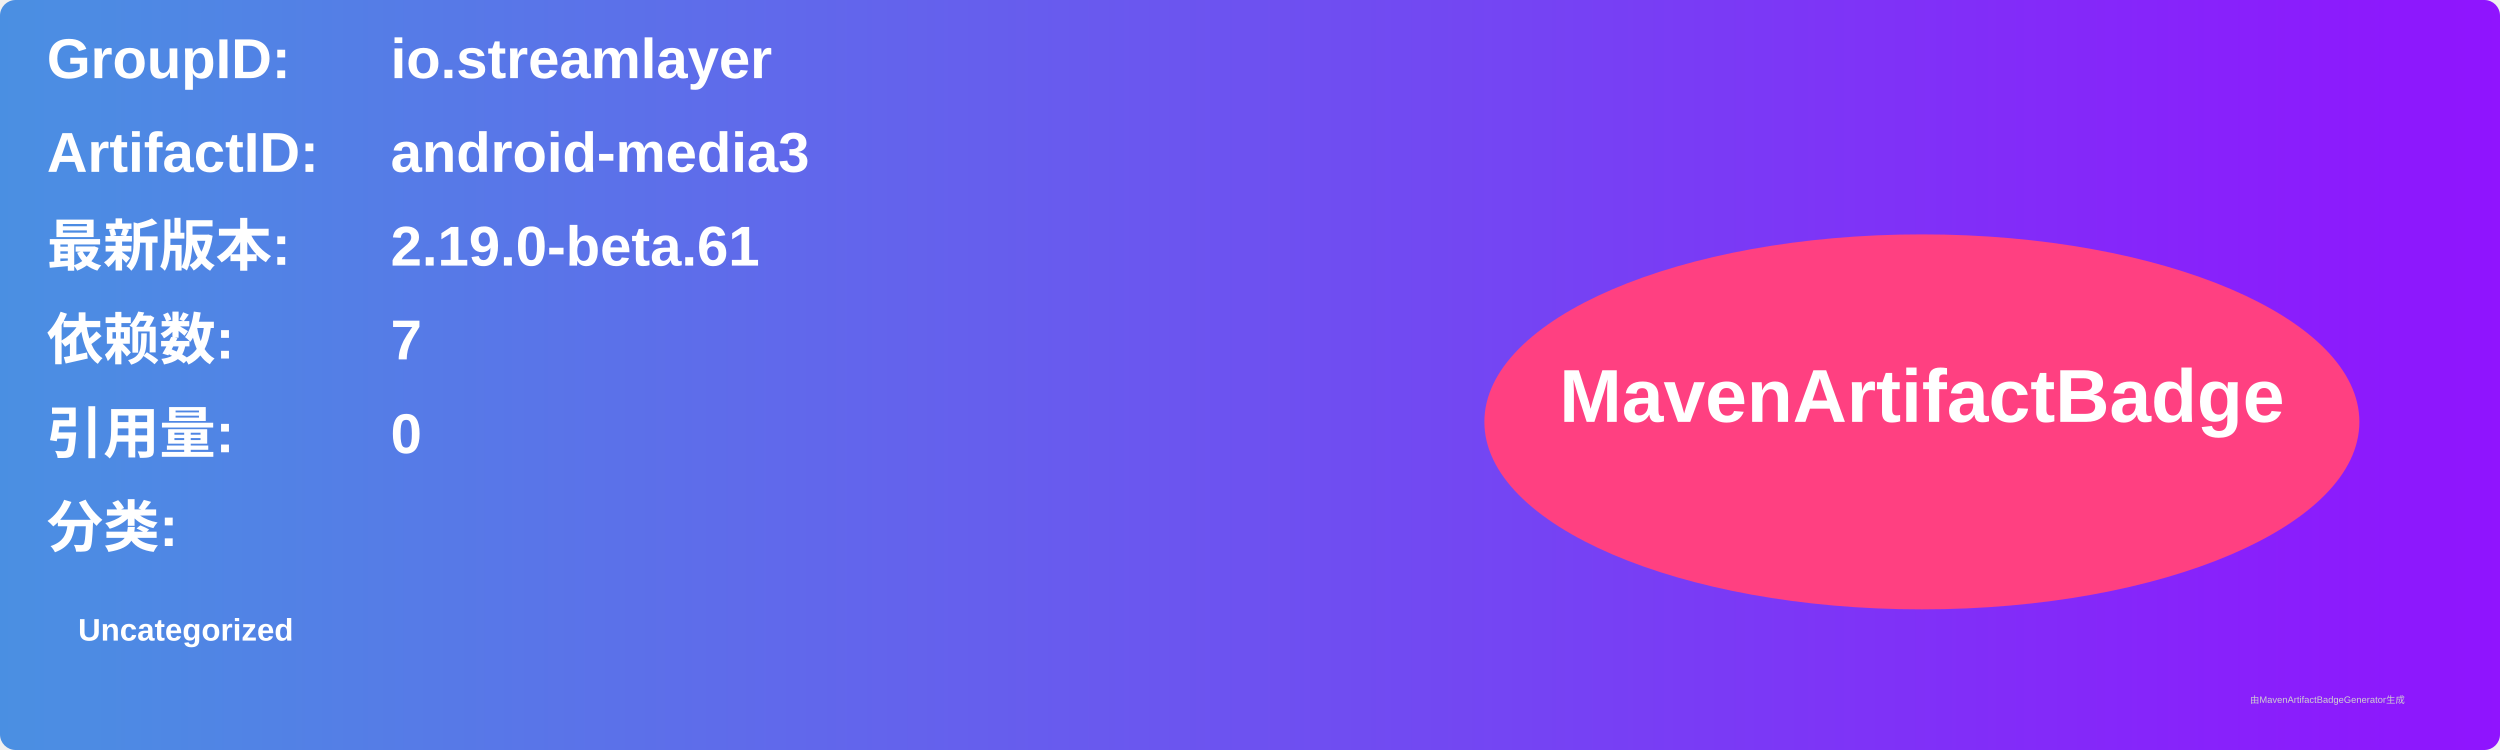
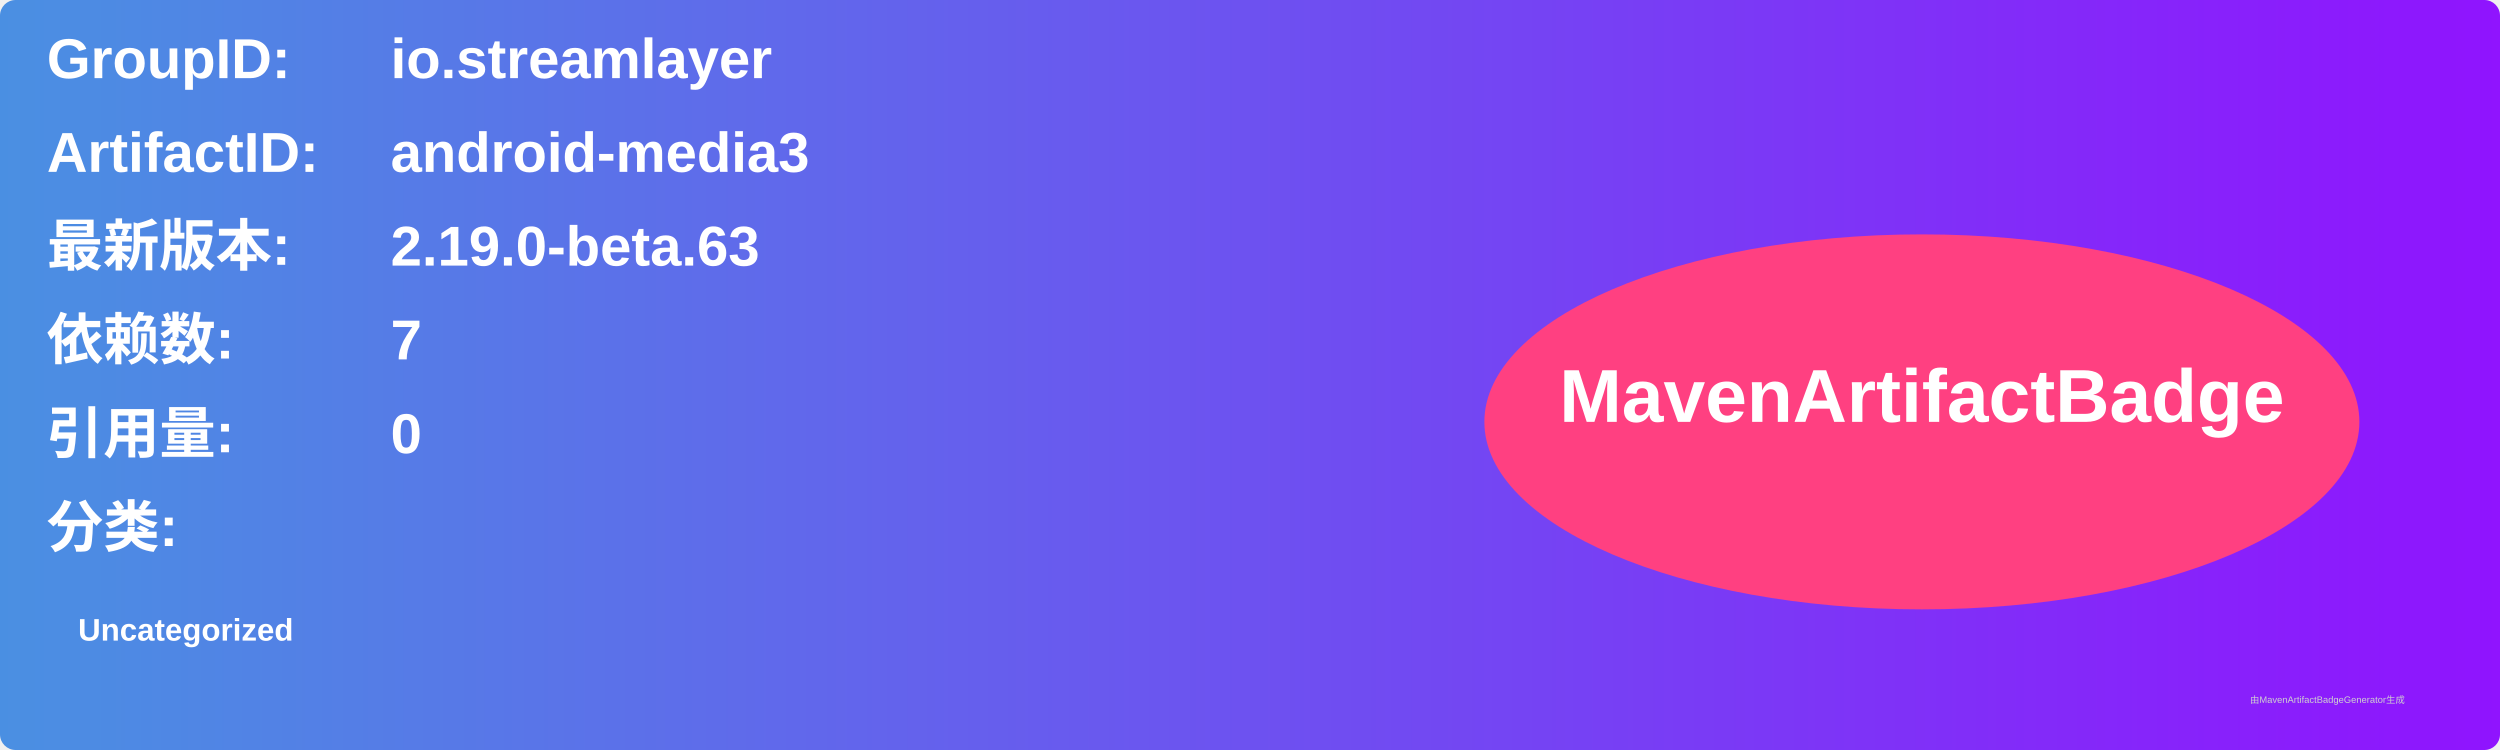
<svg xmlns="http://www.w3.org/2000/svg" width="800" height="240" viewBox="0 0 800 240">
  <linearGradient id="grad" x1="0%" y1="0%" x2="100%" y2="0%">
    <stop offset="0%" stop-color="#4a90e2" />
    <stop offset="100%" stop-color="#9013fe" />
  </linearGradient>
  <rect width="100%" height="100%" rx="5" ry="5" fill="url(#grad)" />
  <g transform="translate(15, 15)">
    <text x="0" y="10" font-family="Arial" font-size="18" fill="white" font-weight="bold" width="260">GroupID:</text>
    <text x="110" y="10" font-family="Arial" font-size="18" fill="white" font-weight="bold" width="460">io.streamlayer</text>
    <text x="0" y="40" font-family="Arial" font-size="18" fill="white" font-weight="bold" width="260">ArtifactID:</text>
    <text x="110" y="40" font-family="Arial" font-size="18" fill="white" font-weight="bold" width="460">android-media3</text>
    <text x="0" y="70" font-family="Arial" font-size="18" fill="white" font-weight="bold">最新版本:</text>
    <text x="110" y="70" font-family="Arial" font-size="18" fill="white" font-weight="bold">
-       <tspan font-weight="bold">2.19.0-beta.61</tspan>
+       <tspan font-weight="bold">2.19.0-beta.63</tspan>
    </text>
    <text x="0" y="100" font-family="Arial" font-size="18" fill="white" font-weight="bold">依赖数: </text>
    <text x="110" y="100" font-family="Arial" font-size="18" fill="white">
      <tspan font-weight="bold">7</tspan>
    </text>
    <text x="0" y="130" font-family="Arial" font-size="18" fill="white" font-weight="bold">引用量: </text>
    <text x="110" y="130" font-family="Arial" font-size="18" fill="white">
      <tspan font-weight="bold">0</tspan>
    </text>
    <text x="0" y="160" font-family="Arial" font-size="18" fill="white" font-weight="bold">分类:</text>
    <text x="10" y="190" font-family="Arial" font-size="10" fill="white">
      <tspan font-weight="bold">Uncategorized</tspan>
    </text>
    <ellipse cx="600" cy="120" rx="140" ry="60" fill="#ff4081" />
    <text x="600" y="120" text-anchor="middle" font-family="Arial" font-size="24" fill="white" font-weight="bold">MavenArtifactBadge</text>
  </g>
  <text x="720" y="225" font-family="Arial" font-size="3" fill="#d0d0d0">由MavenArtifactBadgeGenerator生成</text>
</svg>
